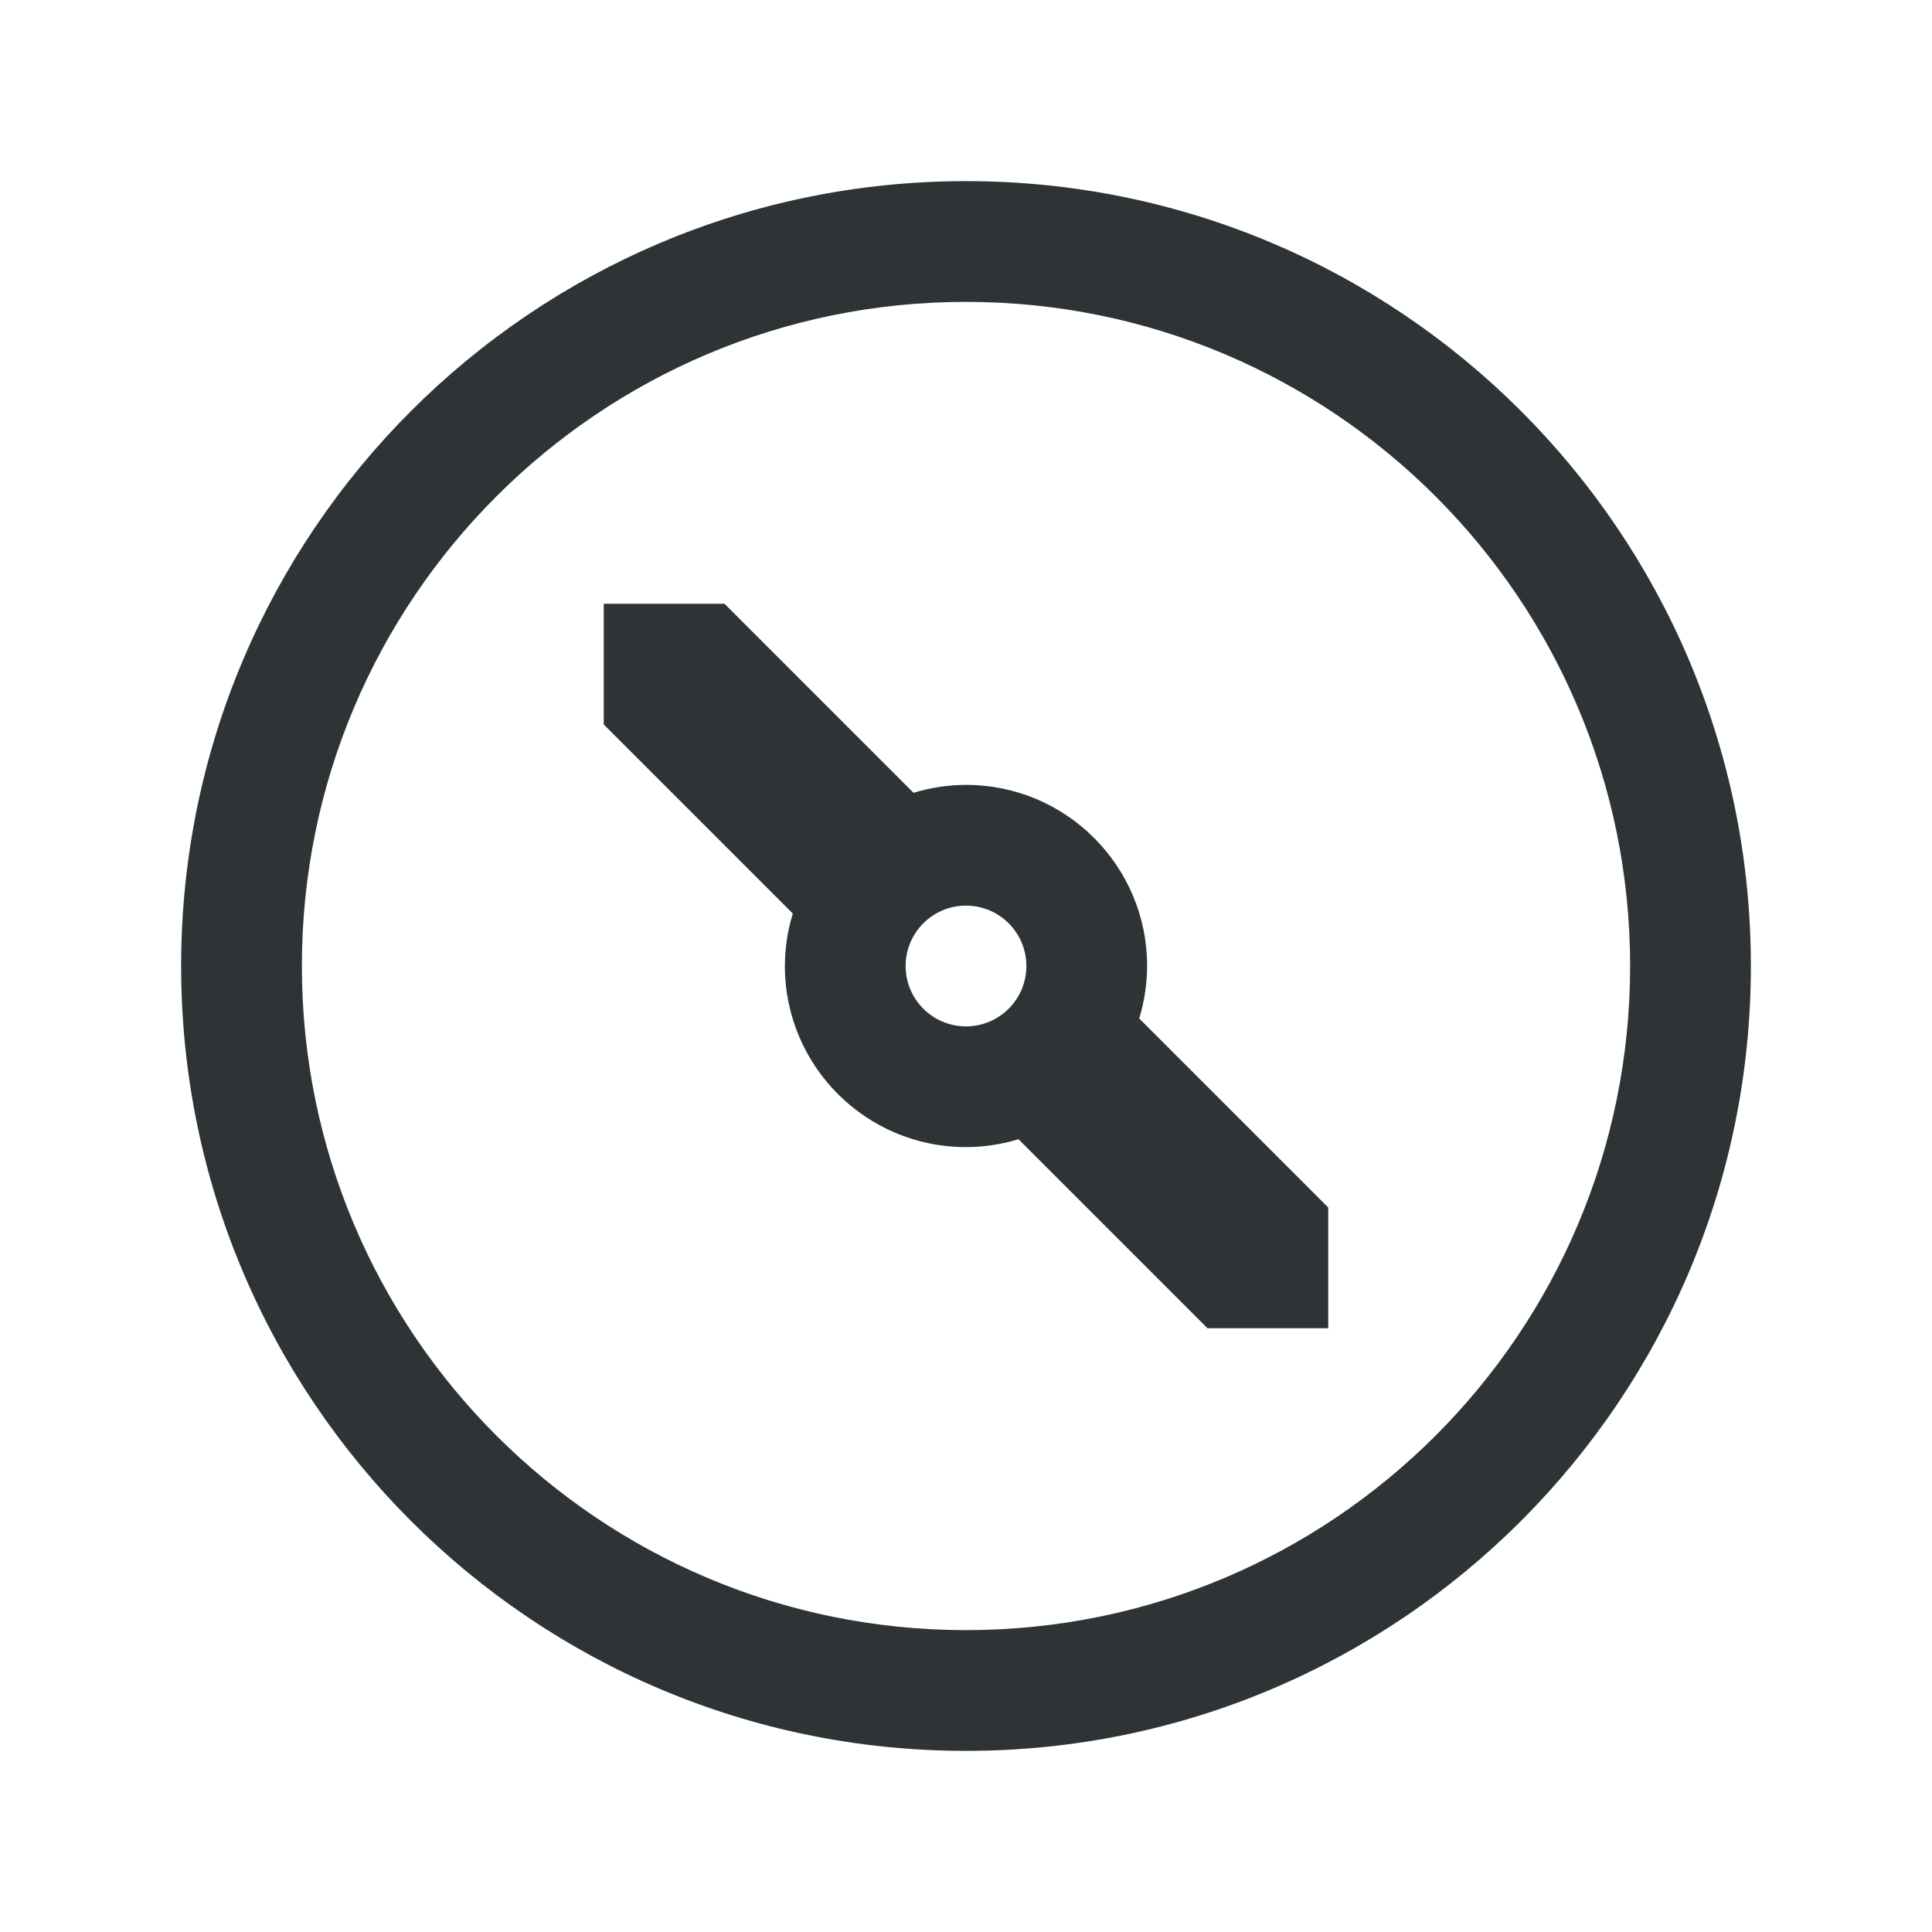
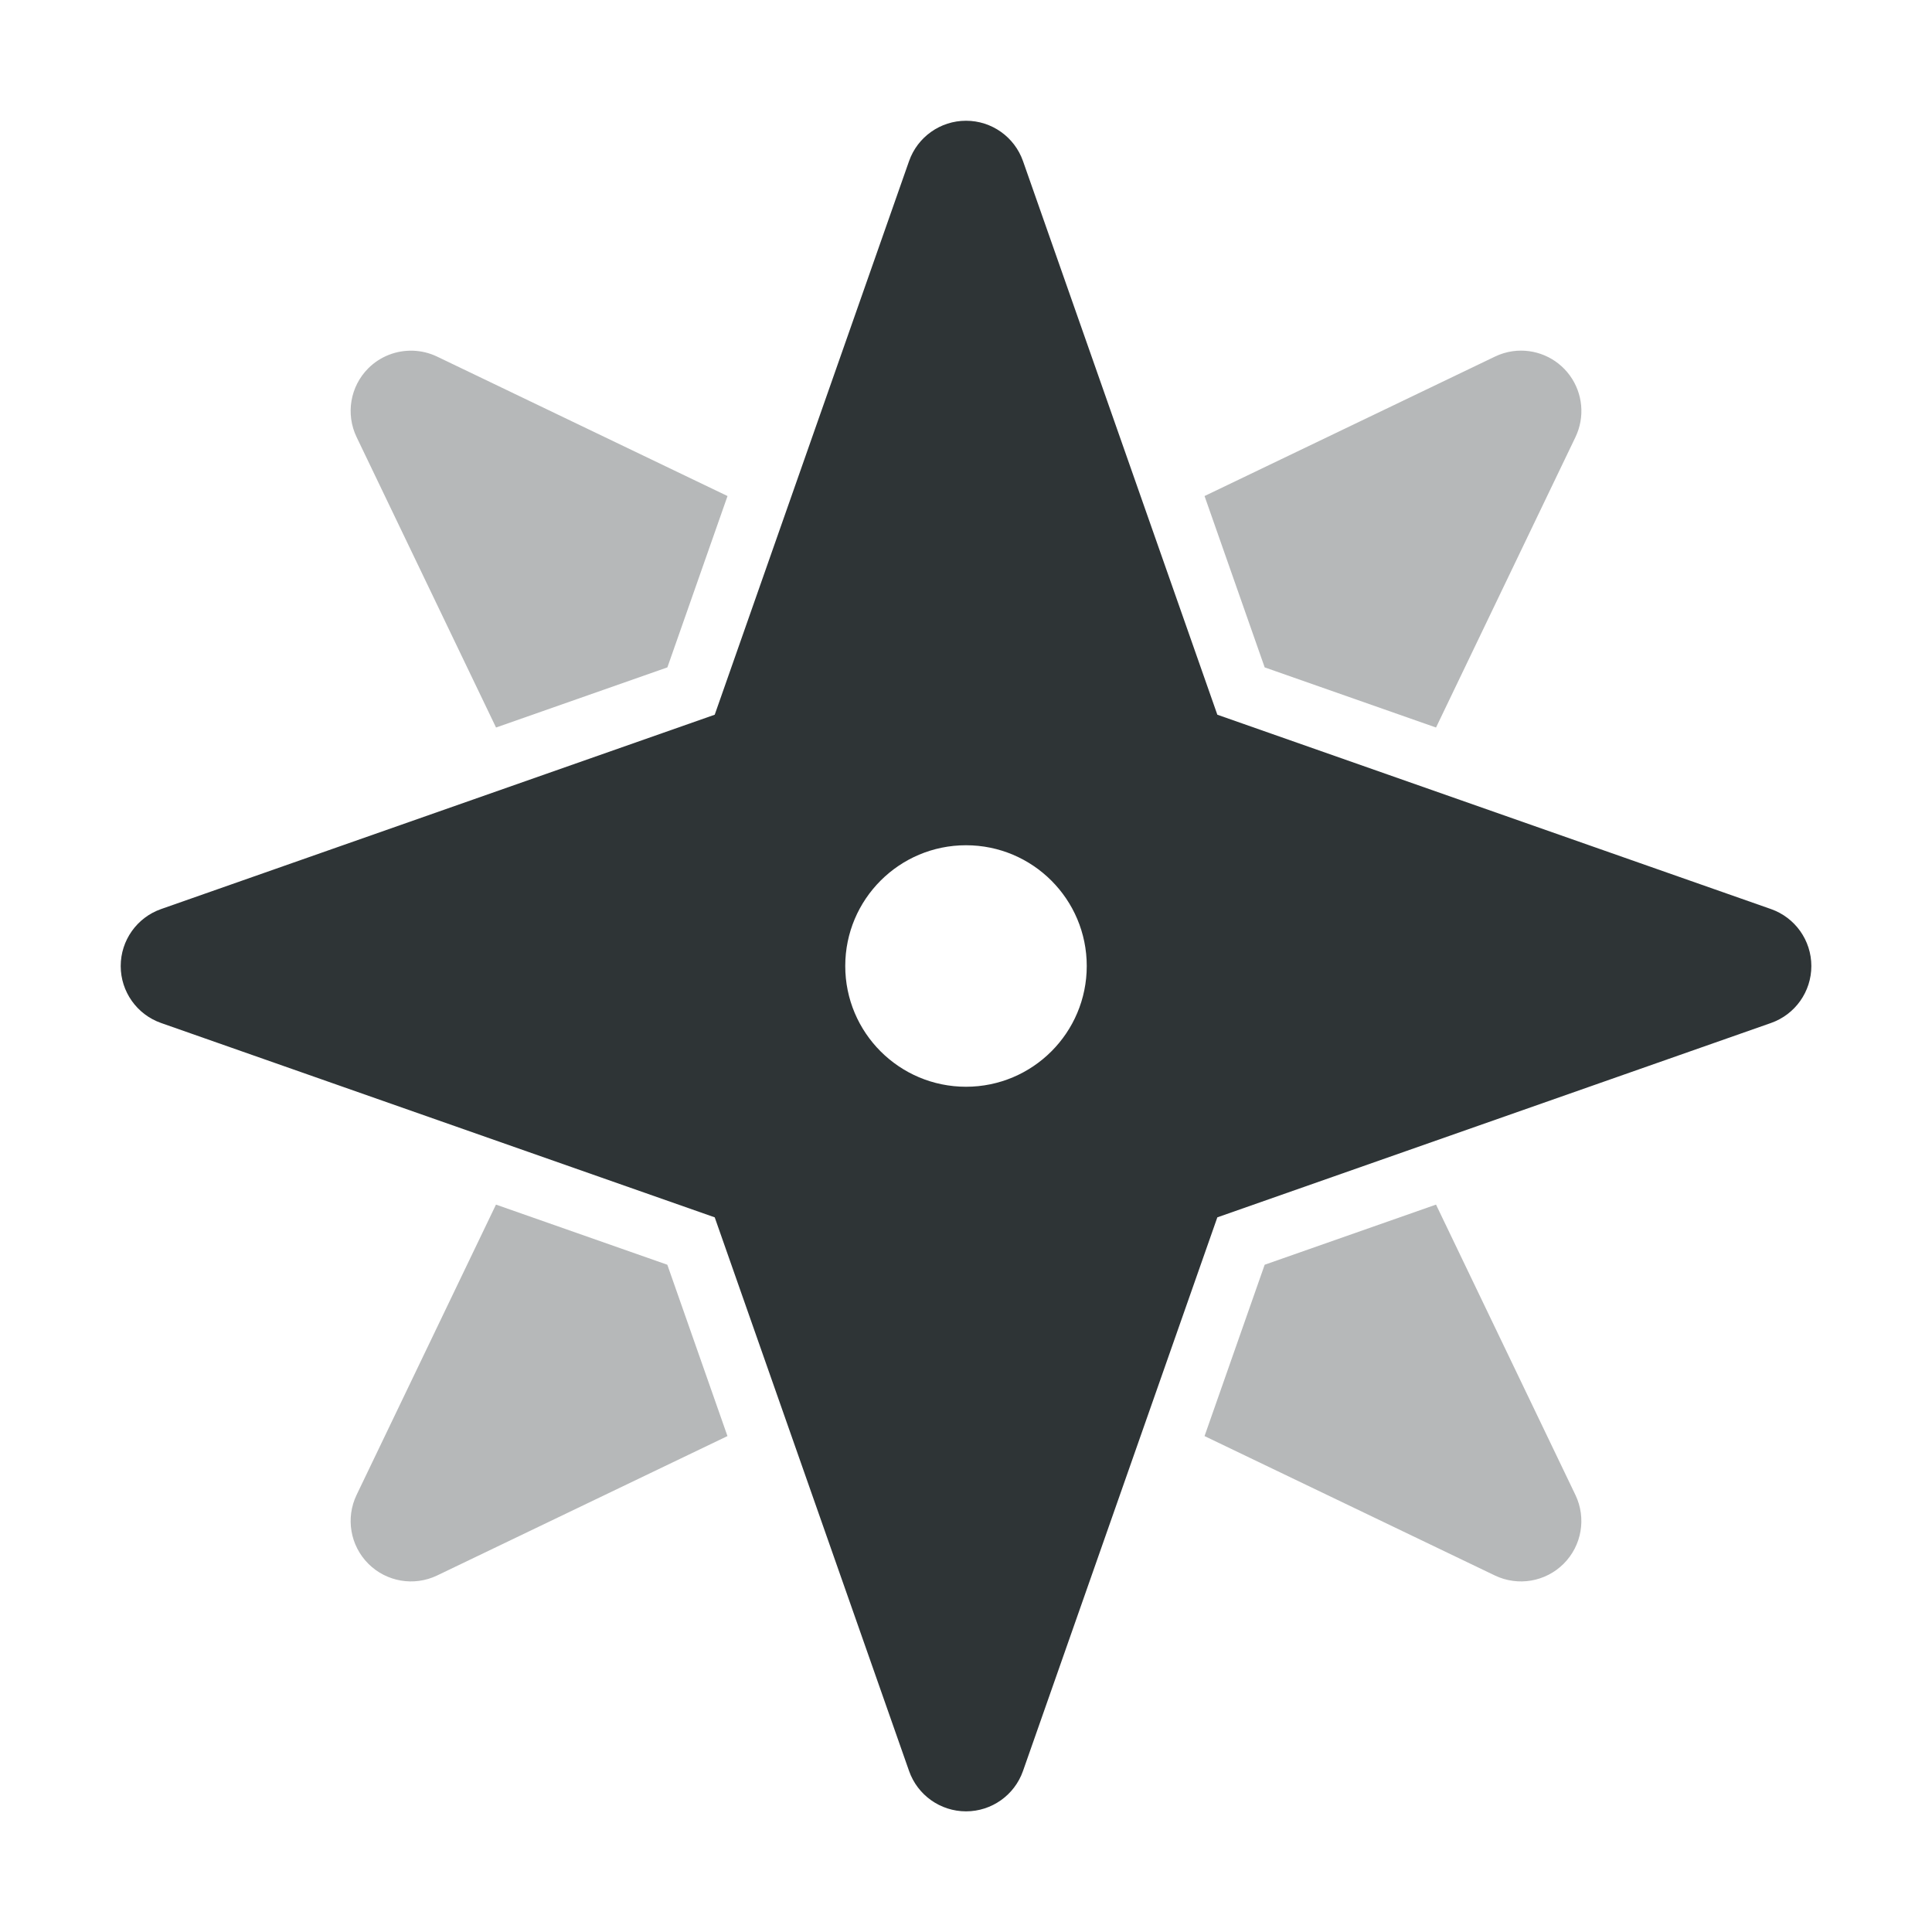
<svg xmlns="http://www.w3.org/2000/svg" height="32" viewBox="0 0 32 32" width="32">
-   <path d="m16 3a13 13 0 0 0 -13 13 13 13 0 0 0 13 13 13 13 0 0 0 13-13 13 13 0 0 0 -13-13zm0 2a11 11 0 0 1 11 11 11 11 0 0 1 -11 11 11 11 0 0 1 -11-11 11 11 0 0 1 11-11zm-6 5v2l3.131 3.131c-.086.282-.13.575-.131.869 0 1.657 1.343 3 3 3 .295-.001.587-.045.869-.131l3.131 3.131h2v-2l-3.131-3.131c.086-.282.13-.575.131-.869 0-1.657-1.343-3-3-3-.295.001-.587.045-.869.131l-3.131-3.131zm6 5c.552 0 1 .448 1 1s-.448 1-1 1-1-.448-1-1 .448-1 1-1z" fill="#2e3436" />
+   <g fill="#2e3436">
+     <path d="m15-11a1 1 0 0 0 -.943.668l-3.219 9.17-9.17 3.219a1 1 0 0 0 0 1.887l9.17 3.219 3.219 9.17a1 1 0 0 0 1.887 0l3.219-9.17 9.17-3.219a1 1 0 0 0 0-1.887l-9.17-3.219-3.219-9.17a1 1 0 0 0 -.943-.668zm0 12a2 2 0 0 1 2 2 2 2 0 0 1 -2 2 2 2 0 0 1 -2-2 2 2 0 0 1 2-2z" transform="translate(1 13)" />
+     <path d="m6.844 5.809a1 1 0 0 0 -.744.291 1 1 0 0 0 -.193 1.141l2.309 4.809 2.838-.996.996-2.838-4.809-2.309a1 1 0 0 0 -.396-.098zm18.211.008a1 1 0 0 0 -.295.09l-4.809 2.309.996 2.838 2.838.996 2.309-4.809a1 1 0 0 0 -1.039-1.424zm-16.84 14.135-2.309 4.809a1 1 0 0 0 1.334 1.334l4.809-2.309-.996-2.838zm15.57 0-2.838.996-.996 2.838 4.809 2.309a1 1 0 0 0 1.334-1.334z" opacity=".35" />
+   </g>
</svg>
